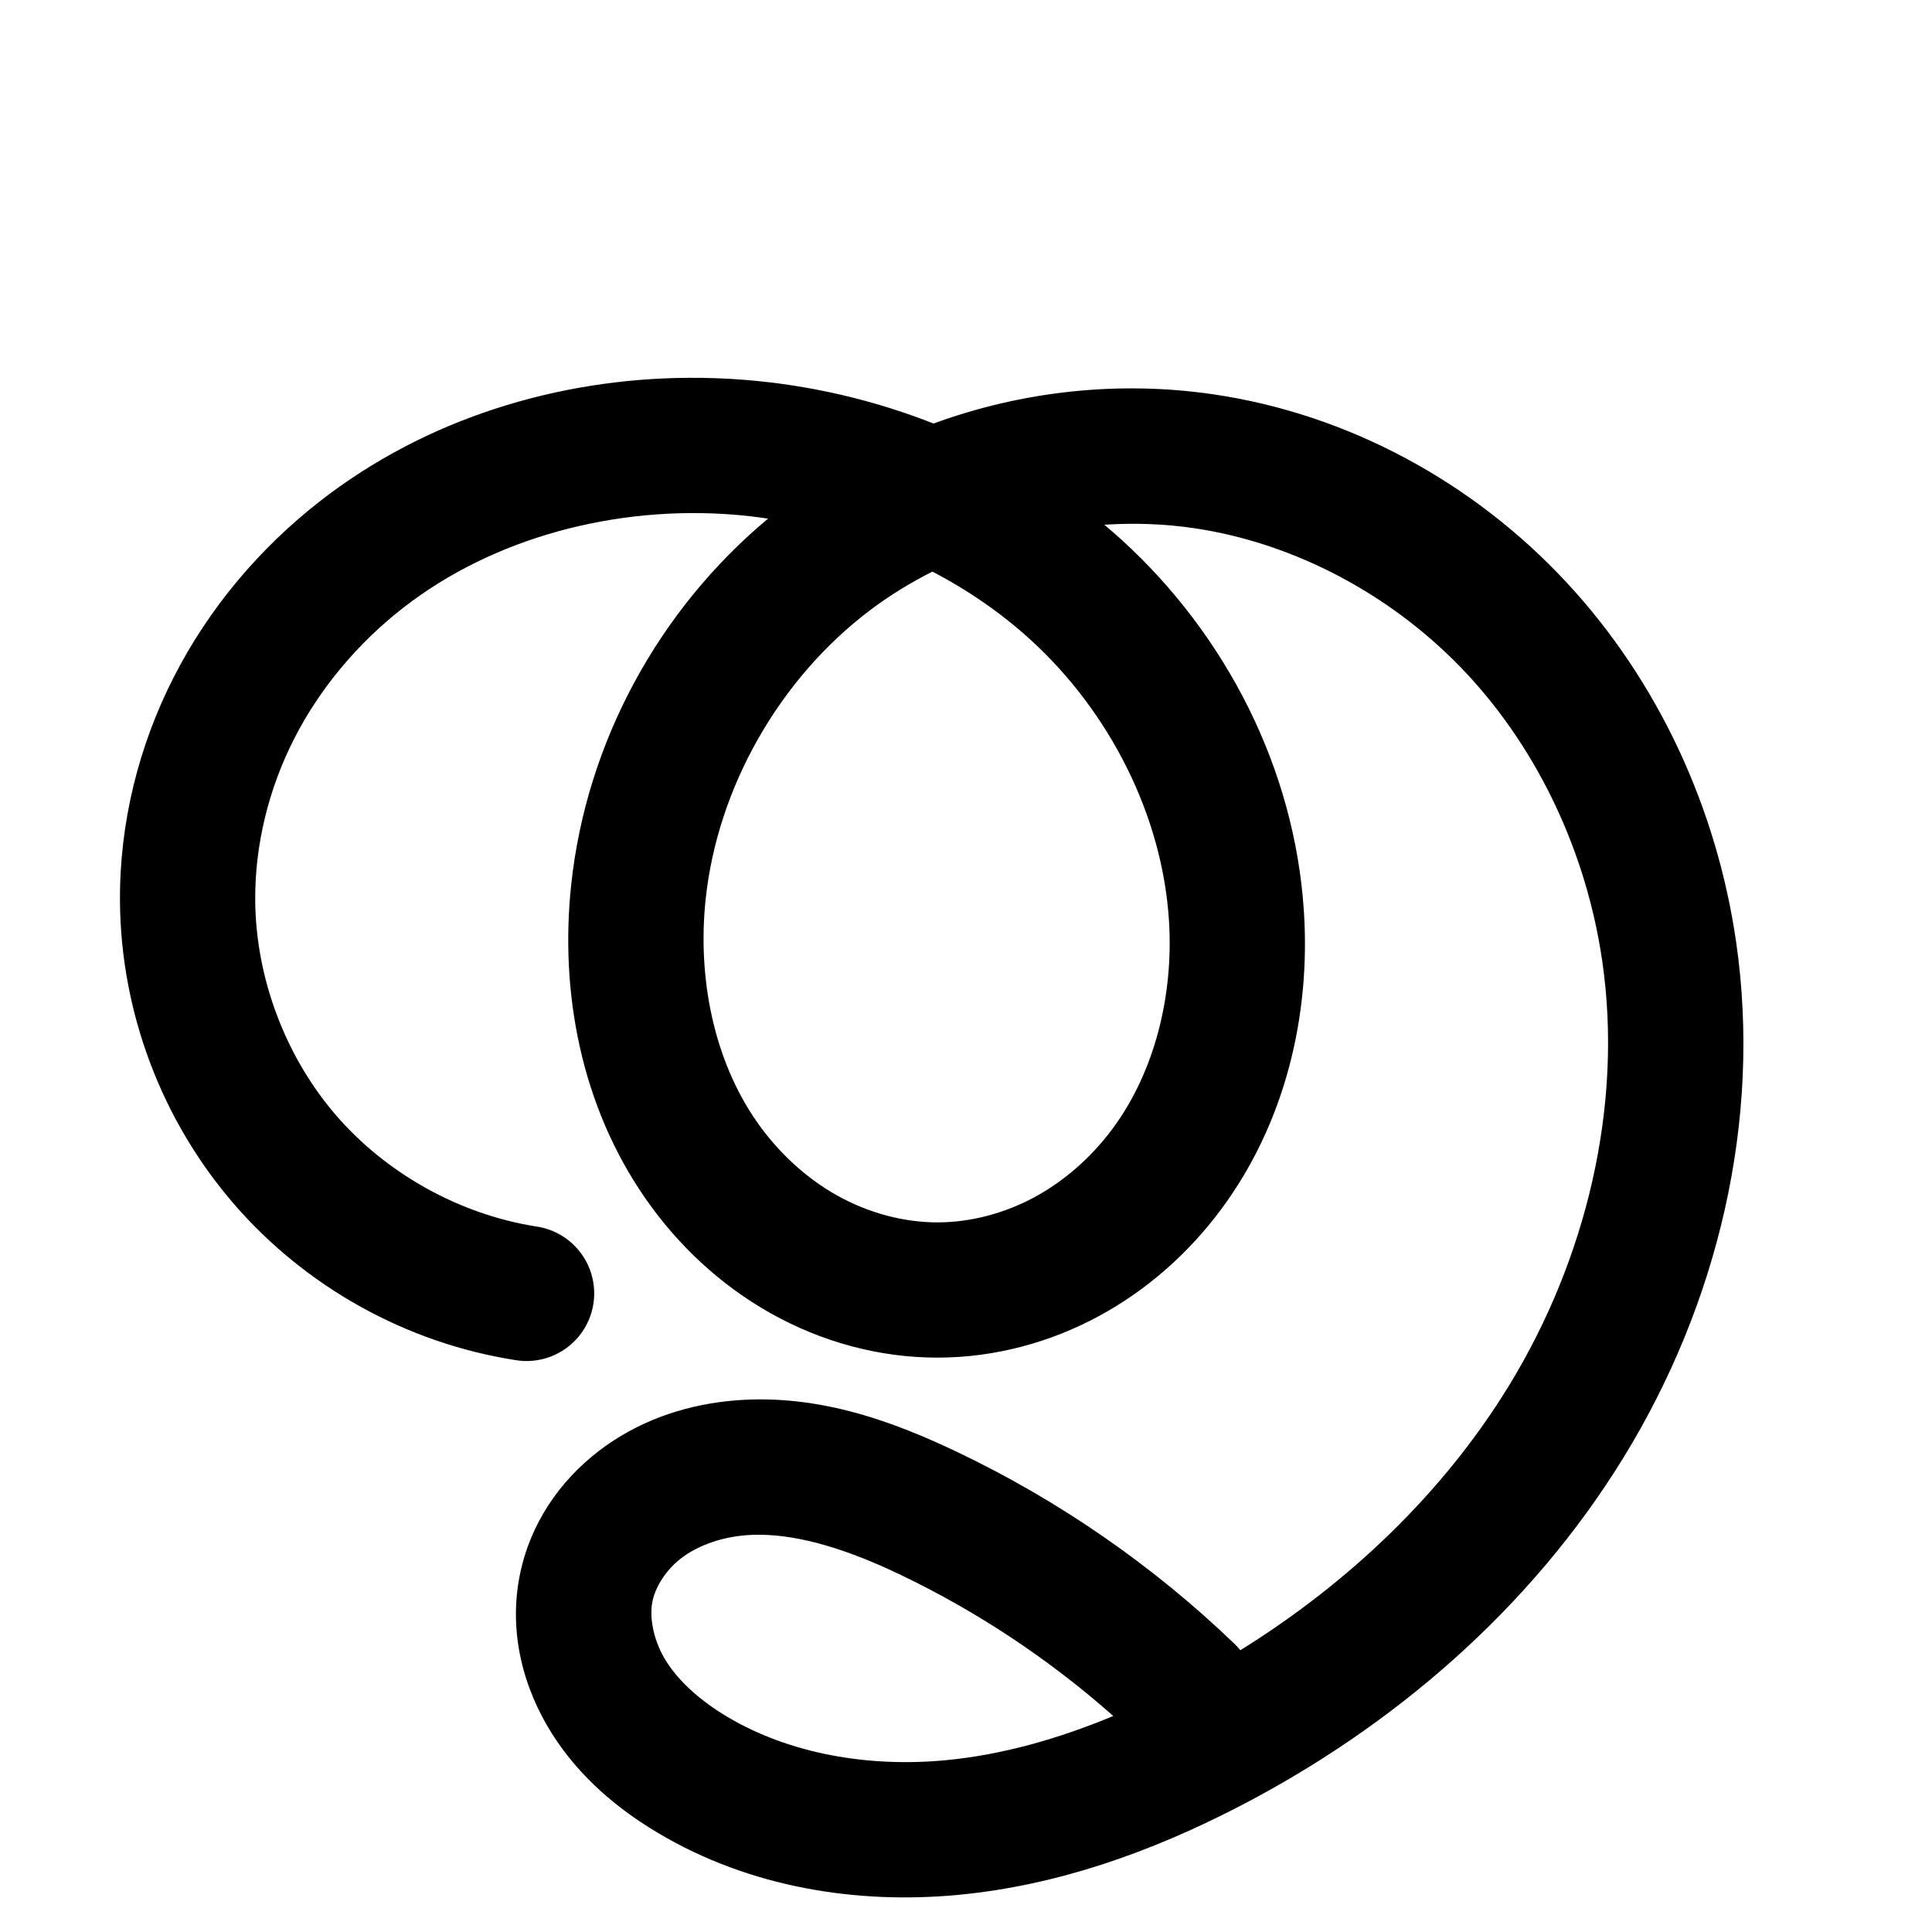
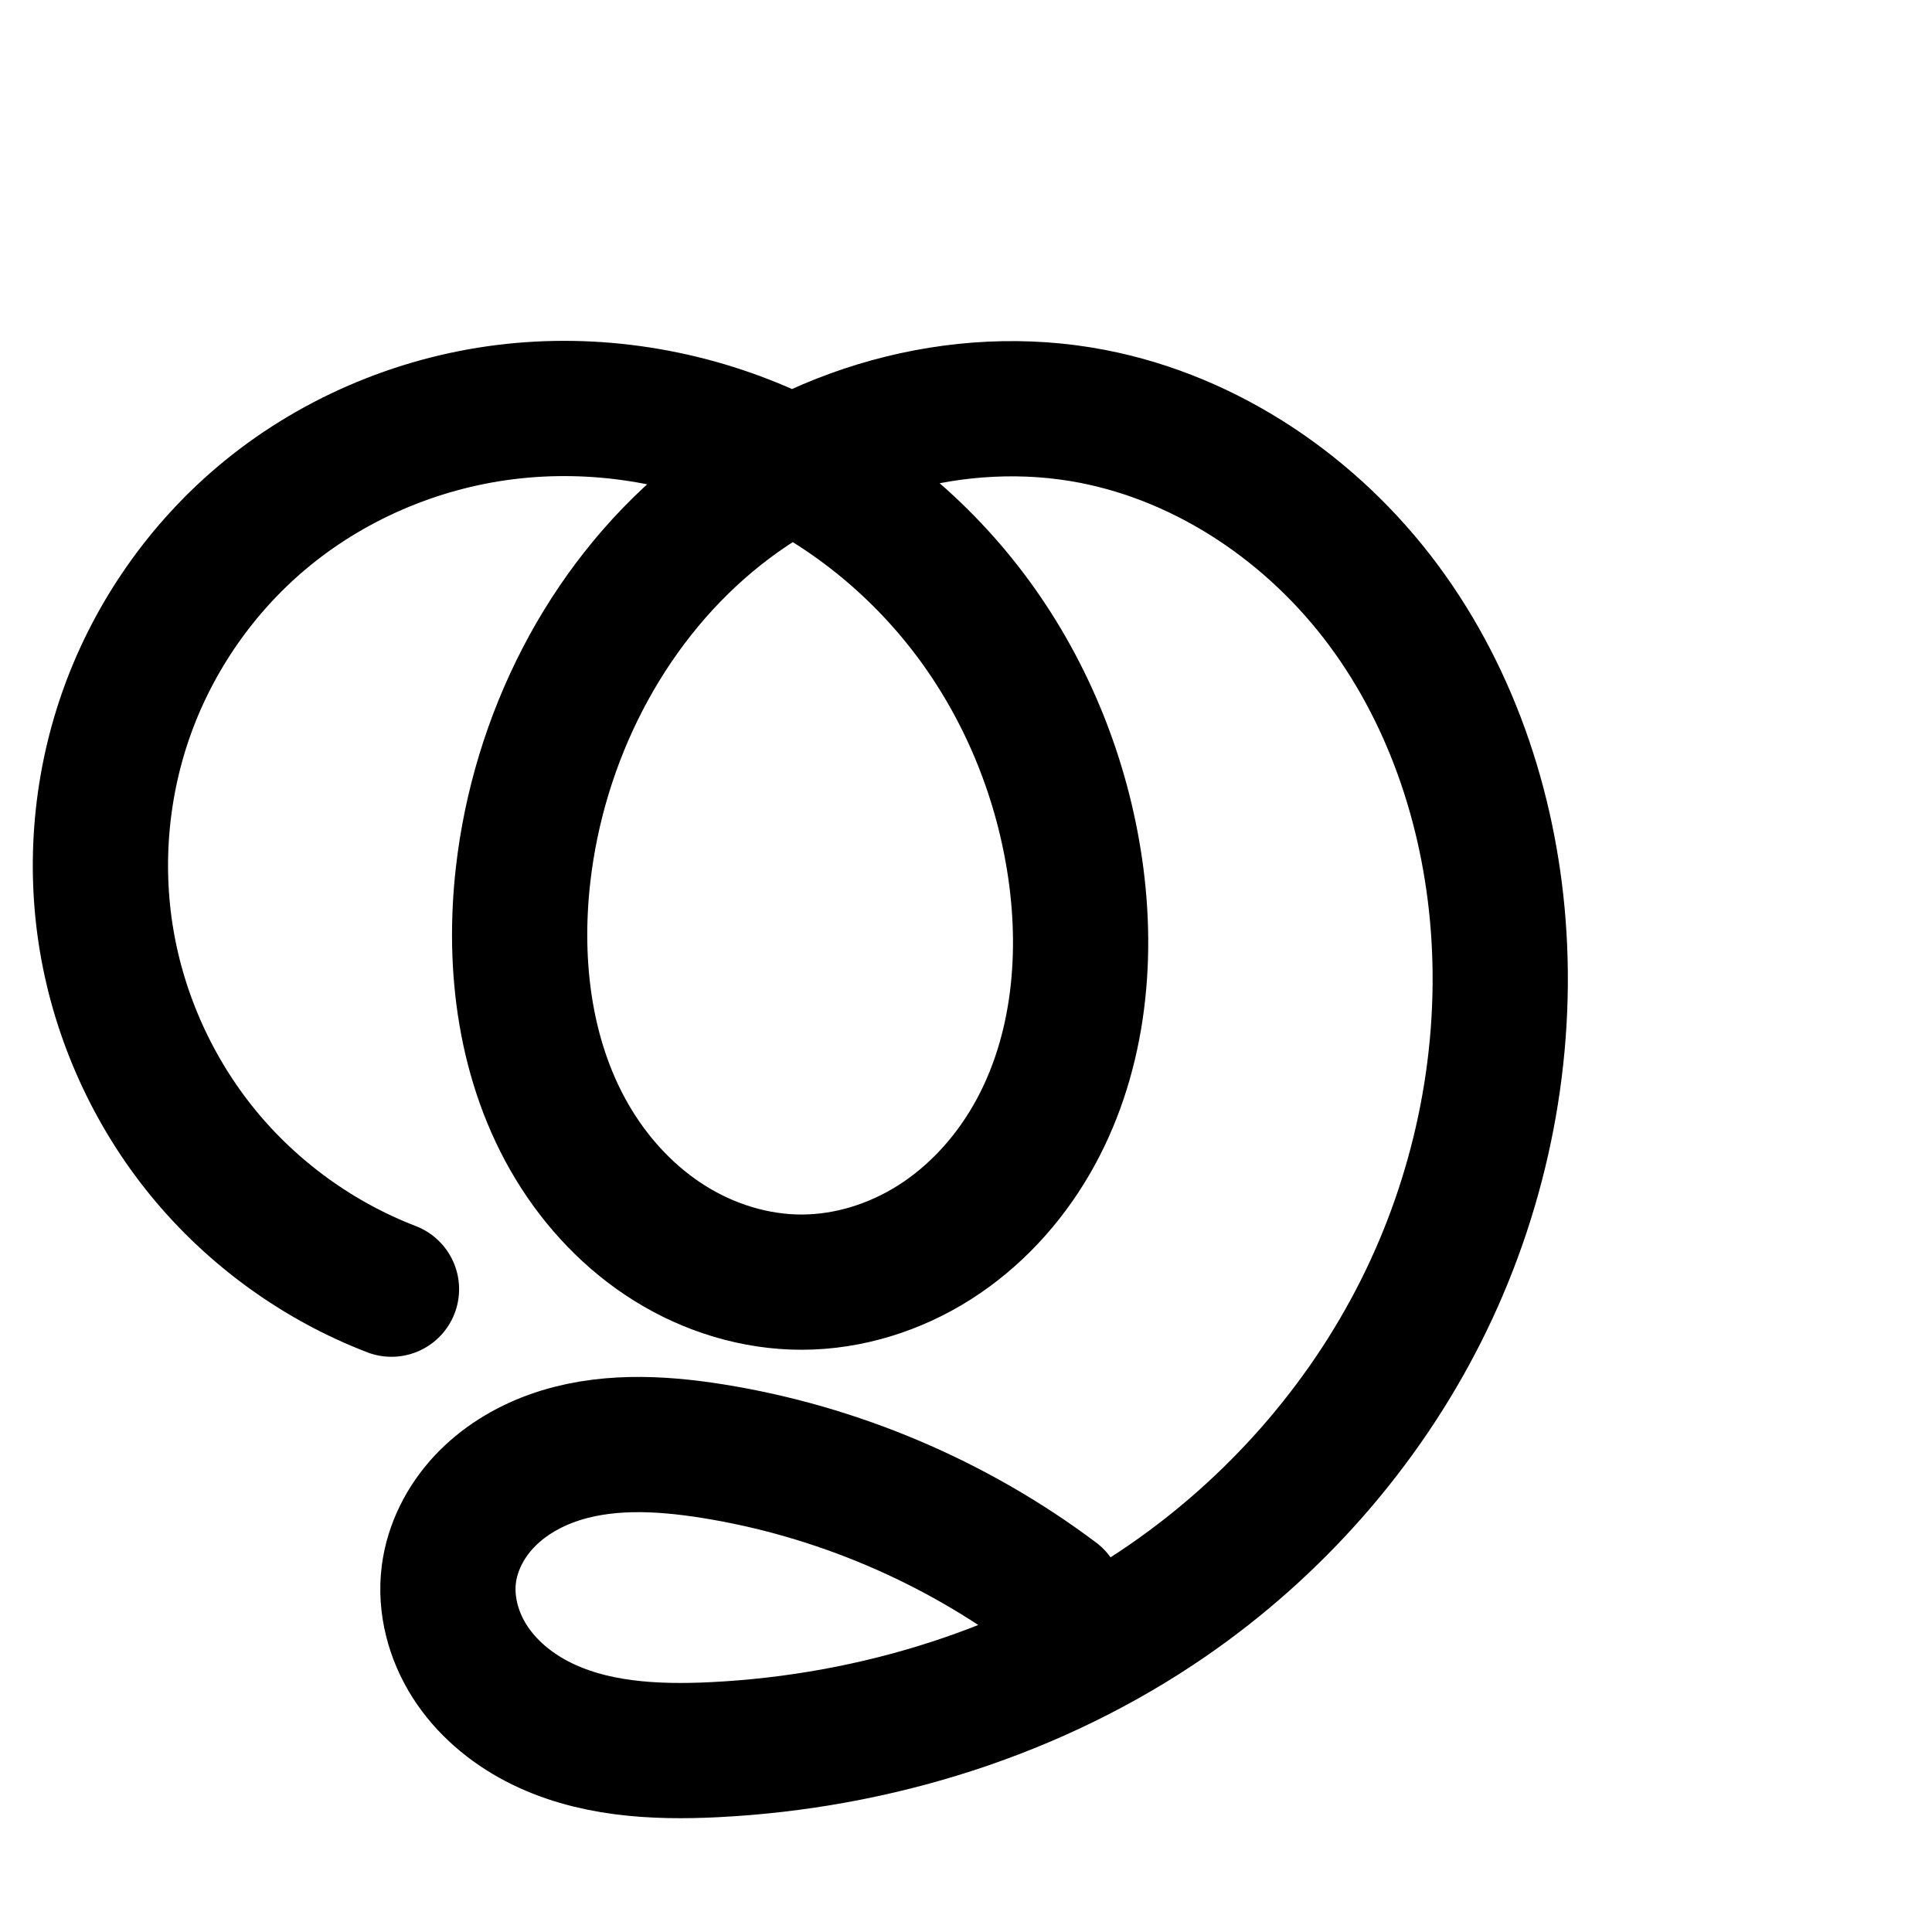
<svg xmlns="http://www.w3.org/2000/svg" width="2000" height="2000" id="svg2992" version="1.1">
  <defs id="defs5498">
    </defs>
  <g id="layer1" transform="translate(0,1000)">
    <g id="layer1-3" transform="translate(-0.9565868,1.469116)">
      <g transform="translate(515.9765,-246.377)" id="layer1-5">
-         <path style="color:#000000;font-style:normal;font-variant:normal;font-weight:normal;font-stretch:normal;font-size:medium;line-height:normal;font-family:sans-serif;text-indent:0;text-align:start;text-decoration:none;text-decoration-line:none;text-decoration-style:solid;text-decoration-color:#000000;letter-spacing:normal;word-spacing:normal;text-transform:none;direction:ltr;block-progression:tb;writing-mode:lr-tb;baseline-shift:baseline;text-anchor:start;white-space:normal;clip-rule:nonzero;display:inline;overflow:visible;visibility:visible;opacity:1;isolation:auto;mix-blend-mode:normal;color-interpolation:sRGB;color-interpolation-filters:linearRGB;solid-color:#000000;solid-opacity:1;fill:#000000;fill-opacity:1;fill-rule:evenodd;stroke:none;stroke-width:140;stroke-linecap:round;stroke-linejoin:round;stroke-miterlimit:4;stroke-dasharray:none;stroke-dashoffset:0;stroke-opacity:1;color-rendering:auto;image-rendering:auto;shape-rendering:auto;text-rendering:auto;enable-background:accumulate" d="m 197.867,-363.99 c -135.783,0.816 -272.15,42.387 -381.6,127.697 -62.451,48.677 -114.845,110.576 -151.312,181.975 -36.506,71.474 -56.43,151.472 -55.775,232.713 0.92,114.2 42.921,225.836 117.504,312.322 74.583,86.486 178.834,144.442 291.658,162.139 A 70.007,70.007 0 1 0 40.035,514.545 C -39.079,502.136 -114.996,459.933 -167.295,399.287 c -52.299,-60.646 -82.884,-141.94 -83.529,-222.02 -0.462,-57.422 13.888,-115.886 40.457,-167.904 26.607,-52.092 65.783,-98.666 112.701,-135.236 93.652,-72.997 220.375,-106.158 342.484,-96.424 11.794,0.94 23.551,2.366 35.27,4.086 C 166.79,-123.778 91.993,13.348 76.271,160.777 64.434,271.782 86.377,389.54 153.209,485.674 c 33.403,48.049 77.24,89.339 129.506,118.697 52.383,29.424 112.12,46.121 173.615,45.947 58.579,-0.166 115.543,-15.632 165.975,-42.863 50.335,-27.178 93.167,-65.449 126.553,-110.318 66.825,-89.811 92.756,-201.302 85.959,-308.162 -9.423,-148.15 -80.538,-286.537 -188.502,-385.059 -5.932,-5.413 -12,-10.647 -18.123,-15.805 30.86,-2.01 61.84,-0.959 92.225,3.475 106.727,15.574 209.054,71.242 283.566,151.404 74.694,80.358 123.524,186.381 139.594,296.537 21.808,149.498 -16.143,308.671 -96.791,440.246 -67.781,110.583 -165.294,203.549 -277.791,273.439 a 70.007,70.007 0 0 0 -6.283,-6.818 C 678.745,865.734 581.959,798.715 476.914,748.494 408.758,715.91 327.292,685.39 236.666,695.527 c -45.765,5.119 -92.066,20.972 -131.732,51.371 -40.164,30.78 -71.074,74.943 -81.801,128.27 -12.093,60.118 3.947,118.142 33.41,164.641 28.918,45.639 68.935,78.367 109.662,102.603 95.129,56.613 205.88,73.944 310.648,64.066 104.179,-9.822 201.373,-45.409 289.338,-90.742 160.785,-82.861 303.685,-205.74 399.955,-362.803 96.539,-157.503 143.1,-347.605 115.965,-533.615 -20.025,-137.271 -80.043,-268.855 -175.586,-371.643 -95.724,-102.983 -225.196,-174.092 -365.895,-194.623 -97.446,-14.219 -197.387,-3.358 -289.248,30.303 -62.512,-24.634 -128.624,-39.882 -195.439,-45.209 -19.293,-1.538 -38.679,-2.253 -58.076,-2.137 z m 252.338,200.602 c 36.96,19.311 71.338,42.976 101.74,70.719 81.976,74.806 136.253,182.065 143.152,290.533 4.943,77.705 -14.986,157.141 -58.559,215.701 -21.813,29.316 -49.721,53.946 -80.752,70.701 -30.934,16.703 -65.962,25.957 -99.852,26.053 -35.55,0.1 -72.43,-9.907 -104.658,-28.01 C 318.932,464.14 290.151,437.393 268.16,405.76 224.202,342.529 206.739,257.613 215.482,175.621 c 12.359,-115.893 76.483,-228.098 169.811,-298.744 20.258,-15.335 42.077,-28.709 64.912,-40.266 z m -179.318,997.062 c 44.396,0.116 94.578,16.716 145.643,41.129 79.926,38.212 154.576,87.748 220.93,146.498 -57.019,23.722 -115.421,40.296 -173.746,45.795 -79.992,7.542 -161.563,-6.699 -225.91,-44.992 -27.296,-16.244 -49.553,-36.001 -63.002,-57.227 l 0.002,0 c -12.904,-20.365 -17.937,-44.617 -14.42,-62.102 3.1,-15.412 14.223,-32.888 29.711,-44.758 15.986,-12.251 38.219,-20.684 62.135,-23.359 6.092,-0.681 12.316,-1.001 18.658,-0.984 z" id="path4139-1-0-4-2-1" />
-         <path id="path4139-1-0-4-2-1-5" d="m -1359.615,995.643 c -78.547,-75.455 -169.231,-138.249 -267.496,-185.228 -63.258,-30.243 -132.594,-54.35 -202.274,-46.556 -34.84,3.897 -69.108,16.04 -96.933,37.365 -27.826,21.325 -48.842,52.144 -55.756,86.513 -7.805,38.801 2.731,79.94 23.914,113.372 21.183,33.432 52.32,59.675 86.331,79.915 79.738,47.453 175.9,63.239 268.28,54.529 92.38,-8.71 181.359,-40.767 263.841,-83.274 150.695,-77.662 283.748,-192.62 372.342,-337.16 88.594,-144.539 130.849,-319.177 106.377,-486.931 -18.047,-123.713 -72.471,-242.516 -157.589,-334.089 -85.118,-91.573 -201.018,-154.961 -324.731,-173.013 -135.41,-19.759 -278.371,16.151 -387.48,98.744 -109.109,82.593 -182.655,211.062 -197.166,347.135 -10.29,96.498 9.413,197.835 64.807,277.517 27.697,39.841 64.006,73.86 106.312,97.623 42.306,23.763 90.614,37.115 139.137,36.978 46.234,-0.131 92.23,-12.491 132.913,-34.458 40.683,-21.967 76.053,-53.416 103.653,-90.509 55.199,-74.186 78.129,-169.65 72.259,-261.932 -8.161,-128.309 -70.858,-251.131 -165.827,-337.795 -94.97,-86.664 -220.588,-137.482 -348.75,-147.699 -138.228,-11.02 -281.711,25.744 -391.079,110.992 -54.684,42.624 -100.47,96.86 -132.007,158.606 -31.537,61.746 -48.675,130.978 -48.117,200.309 0.782,97.14 37.075,193.606 100.516,267.172 63.441,73.566 153.525,123.645 249.494,138.698" style="fill:none;fill-rule:evenodd;stroke:#000000;stroke-width:140;stroke-linecap:round;stroke-linejoin:round;stroke-miterlimit:4;stroke-dasharray:none;stroke-opacity:1" />
-         <path style="fill:none;fill-rule:evenodd;stroke:#000000;stroke-width:140;stroke-linecap:round;stroke-linejoin:round;stroke-miterlimit:4;stroke-dasharray:none;stroke-opacity:1" d="m -1242.781,2668.145 c -97.908,-72.278 -213.01,-121.101 -333.026,-141.259 -55.639,-9.345 -114.171,-12.361 -167.216,6.853 -26.523,9.607 -51.246,24.81 -70.353,45.563 -19.106,20.753 -32.387,47.197 -35.674,75.213 -3.398,28.961 3.999,58.746 18.813,83.862 14.814,25.116 36.775,45.66 61.803,60.622 50.056,29.924 110.445,37.323 168.762,36.88 178.714,-1.358 354.398,-71.793 491.266,-186.718 94.787,-79.59 171.985,-180.334 222.448,-293.35 50.463,-113.016 73.961,-238.205 66.02,-361.721 -6.909,-107.473 -37.913,-214.123 -95.482,-305.14 -57.568,-91.017 -142.31,-165.758 -242.416,-205.471 -73.61,-29.202 -154.612,-39.199 -233.242,-29.796 -78.63,9.403 -154.765,38.093 -220.628,82.062 -131.725,87.938 -218.832,237.034 -238.43,394.198 -11.948,95.814 0.965,197.111 51.127,279.615 25.081,41.252 59.245,77.225 100.297,102.633 41.051,25.408 89.039,40.018 137.316,39.721 48.47,-0.299 96.461,-15.622 137.301,-41.727 40.84,-26.105 74.585,-62.756 99.088,-104.577 49.008,-83.642 60.172,-185.592 46.407,-281.551 -13.223,-92.181 -48.673,-181.256 -103.516,-256.518 -54.844,-75.262 -129.082,-136.476 -213.983,-174.737 -84.902,-38.261 -180.311,-53.328 -272.713,-41.747 -92.401,11.581 -181.475,49.945 -252.509,110.163 -61.923,52.494 -109.894,121.299 -137.737,197.555 -27.842,76.256 -35.49,159.783 -21.959,239.827 13.531,80.044 48.21,156.416 99.571,219.282 51.361,62.867 119.283,112.079 195.02,141.302" id="path4139-1-0-4-2-1-7" />
-         <path style="color:#000000;font-style:normal;font-variant:normal;font-weight:normal;font-stretch:normal;font-size:medium;line-height:normal;font-family:sans-serif;text-indent:0;text-align:start;text-decoration:none;text-decoration-line:none;text-decoration-style:solid;text-decoration-color:#000000;letter-spacing:normal;word-spacing:normal;text-transform:none;direction:ltr;block-progression:tb;writing-mode:lr-tb;baseline-shift:baseline;text-anchor:start;white-space:normal;clip-rule:nonzero;display:inline;overflow:visible;visibility:visible;opacity:1;isolation:auto;mix-blend-mode:normal;color-interpolation:sRGB;color-interpolation-filters:linearRGB;solid-color:#000000;solid-opacity:1;fill:#000000;fill-opacity:1;fill-rule:evenodd;stroke:none;stroke-width:140;stroke-linecap:round;stroke-linejoin:round;stroke-miterlimit:4;stroke-dasharray:none;stroke-dashoffset:0;stroke-opacity:1;color-rendering:auto;image-rendering:auto;shape-rendering:auto;text-rendering:auto;enable-background:accumulate" d="m 321.982,1457.293 c -26.494,-0.422 -53.064,0.992 -79.498,4.305 -105.821,13.263 -207.203,56.825 -289.068,126.225 -71.335,60.473 -126.153,139.097 -158.227,226.943 -32.074,87.846 -40.813,183.292 -25.225,275.502 15.588,92.21 55.216,179.481 114.383,251.902 59.167,72.422 136.782,128.658 224.031,162.322 36.228,14.56 77.365,-3.33 91.42,-39.757 14.055,-36.427 -4.405,-77.311 -41.023,-90.858 -64.226,-24.781 -122.455,-66.97 -166.01,-120.281 -43.555,-53.312 -73.285,-118.786 -84.76,-186.664 -11.475,-67.878 -4.917,-139.484 18.693,-204.15 23.611,-64.666 64.734,-123.652 117.246,-168.168 60.204,-51.037 136.967,-84.202 215.949,-94.102 48.119,-6.031 97.652,-3.528 145.578,6.76 -113.55,101.048 -186.313,243.607 -205.068,394.01 -13.464,107.971 0.171,224.963 60.775,324.643 30.356,49.928 71.856,93.967 123.27,125.789 51.598,31.936 111.903,50.584 174.588,50.197 62.937,-0.388 123.236,-19.931 174.57,-52.744 51.149,-32.694 92.127,-77.555 121.783,-128.17 59.207,-101.047 70.812,-218.756 55.303,-326.879 -14.82,-103.314 -54.364,-202.898 -116.234,-287.803 -26.038,-35.732 -55.922,-68.577 -88.939,-97.93 10.527,-2.091 21.093,-3.927 31.715,-5.197 67.195,-8.035 136.78,0.629 199.119,25.359 84.709,33.605 158.835,98.401 209.068,177.822 50.432,79.735 78.546,175.16 84.785,272.213 7.179,111.671 -14.167,225.858 -60.082,328.69 -45.941,102.889 -116.699,195.361 -203.543,268.281 -11.477,9.637 -23.353,18.804 -35.408,27.734 -3.65,-4.305 -7.807,-8.152 -12.381,-11.459 -106.88,-78.901 -231.99,-131.969 -363.004,-153.975 -61.121,-10.266 -131.898,-15.559 -202.652,10.07 -35.659,12.917 -70.061,33.609 -98.01,63.967 -28.227,30.66 -48.463,69.842 -53.699,114.467 -5.416,46.157 6.107,90.391 28.043,127.582 21.708,36.805 52.407,64.954 86.178,85.142 66.976,40.039 140.608,47.286 205.213,46.795 196.756,-1.496 387.073,-78.271 535.746,-203.107 102.731,-86.26 186.369,-195.274 241.353,-318.418 55.01,-123.202 80.659,-259.391 71.957,-394.752 -7.579,-117.894 -41.474,-235.769 -106.178,-338.068 -64.903,-102.614 -160.259,-187.299 -275.762,-233.119 -84.881,-33.673 -177.301,-45.005 -267.367,-34.234 -57.299,6.852 -113.055,22.624 -165.355,46.025 -0.87,-0.397 -1.722,-0.828 -2.594,-1.221 -72.401,-32.628 -151.198,-50.422 -230.68,-51.689 z m 232.676,211.976 c 120.097,79.769 197.583,214.761 217.453,344.727 12.02,83.796 1.298,169.989 -37.512,236.225 -19.352,33.027 -45.861,61.468 -76.393,80.984 -30.347,19.398 -66.031,30.499 -100.033,30.709 -33.869,0.209 -69.541,-10.364 -100.045,-29.244 -30.689,-18.994 -57.519,-46.901 -77.324,-79.477 -39.719,-65.329 -56.372,-156.589 -41.477,-234.588 25.659,-134.362 109.746,-282.134 215.33,-349.336 z m -93.508,1000.508 c 22.259,-0.362 46.371,1.931 71.449,6.143 95.218,15.993 187.436,52.03 268.516,104.641 -88.715,41.148 -185.054,64.589 -281.318,65.32 -52.029,0.395 -99.176,-7.154 -132.312,-26.963 -16.285,-9.735 -29.506,-22.674 -37.426,-36.102 -7.692,-13.041 -10.964,-28.378 -9.584,-40.143 1.339,-11.409 7.663,-25.113 17.648,-35.959 10.263,-11.148 25.309,-20.863 42.695,-27.16 17.668,-6.4 38.073,-9.415 60.332,-9.777 z" id="path4139-1-0-4-2-1-7-2" />
+         <path style="fill:none;fill-rule:evenodd;stroke:#000000;stroke-width:140;stroke-linecap:round;stroke-linejoin:round;stroke-miterlimit:4;stroke-dasharray:none;stroke-opacity:1" d="M 577.677,897.754 C 473.911,819.843 350.973,767.664 222.846,747.151 167.267,738.252 108.913,735.474 55.99,754.642 29.528,764.226 4.842,779.334 -14.309,799.957 c -19.151,20.623 -32.563,46.901 -36.089,74.823 -3.941,31.209 4.657,63.417 21.569,89.941 16.912,26.524 41.776,47.51 69.664,62.065 55.775,29.108 121.31,32.517 184.145,29.358 166.621,-8.377 331.981,-59.926 469.266,-154.718 C 804.304,825.433 895.551,722.05 955.733,602.61 1015.915,483.171 1044.734,347.859 1036.715,214.355 1029.362,91.959 990.444,-29.704 917.462,-128.236 844.48,-226.768 736.402,-300.749 616.022,-324.061 476.99,-350.985 327.803,-307.875 219.192,-216.998 110.582,-126.122 42.61,9.51 26.517,150.207 c -10.951,95.739 2.112,196.638 52.048,279.053 24.968,41.207 58.939,77.21 99.811,102.724 40.872,25.514 88.699,40.305 136.881,40.192 48.51,-0.114 96.593,-15.341 137.5,-41.414 40.908,-26.074 74.695,-62.754 99.201,-104.619 C 600.97,342.411 611.974,240.339 598.054,144.321 584.7,52.199 549.185,-36.796 494.325,-111.997 439.465,-187.198 365.257,-248.373 280.397,-286.631 195.537,-324.889 100.179,-339.991 7.81,-328.467 -84.559,-316.944 -173.62,-278.66 -244.667,-218.517 c -61.977,52.464 -109.999,121.264 -137.876,197.53 -27.877,76.266 -35.542,159.818 -22.007,239.883 13.535,80.065 48.238,156.455 99.635,219.32 51.397,62.865 119.366,112.057 195.144,141.234" id="path4139-1-0-4-2-1-7" />
+         <path style="color:#000000;font-style:normal;font-variant:normal;font-weight:normal;font-stretch:normal;font-size:medium;line-height:normal;font-family:sans-serif;text-indent:0;text-align:start;text-decoration:none;text-decoration-line:none;text-decoration-style:solid;text-decoration-color:#000000;letter-spacing:normal;word-spacing:normal;text-transform:none;direction:ltr;block-progression:tb;writing-mode:lr-tb;baseline-shift:baseline;text-anchor:start;white-space:normal;clip-rule:nonzero;display:inline;overflow:visible;visibility:visible;opacity:1;isolation:auto;mix-blend-mode:normal;color-interpolation:sRGB;color-interpolation-filters:linearRGB;solid-color:#000000;solid-opacity:1;fill:#000000;fill-opacity:1;fill-rule:evenodd;stroke:none;stroke-width:140;stroke-linecap:round;stroke-linejoin:round;stroke-miterlimit:4;stroke-dasharray:none;stroke-dashoffset:0;stroke-opacity:1;color-rendering:auto;image-rendering:auto;shape-rendering:auto;text-rendering:auto;enable-background:accumulate" d="m 0.32,1293.592 c -26.482,-0.435 -53.039,0.963 -79.463,4.26 -105.783,13.197 -207.154,56.668 -289.039,125.984 -71.401,60.442 -126.279,139.065 -158.395,226.928 -32.116,87.863 -40.876,183.342 -25.283,275.582 15.593,92.24 55.251,179.535 114.463,251.959 59.212,72.424 136.885,128.639 224.186,162.252 a 70.007,70.007 0 1 0 50.303,-130.65 c -64.256,-24.74 -122.52,-66.911 -166.102,-120.217 -43.582,-53.306 -73.33,-118.789 -84.807,-186.68 -11.477,-67.891 -4.907,-139.514 18.73,-204.184 23.638,-64.669 64.804,-123.648 117.357,-168.135 60.21,-50.969 136.961,-84.066 215.916,-93.916 45.747,-5.707 92.768,-3.697 138.471,5.369 -112.353,102.845 -180.892,246.538 -197.975,395.889 -12.296,107.5 1.472,223.839 61.727,323.283 30.187,49.82 71.428,93.876 122.611,125.828 51.372,32.069 111.497,50.959 174.113,50.812 63.05,-0.148 123.503,-19.588 174.959,-52.385 51.268,-32.677 92.317,-77.597 121.988,-128.287 59.233,-101.194 70.642,-219.053 54.961,-327.225 -14.964,-103.226 -54.575,-202.708 -116.455,-287.531 -27.043,-37.071 -58.182,-71.08 -92.709,-101.256 48.17,-9.157 97.458,-9.949 144.547,-0.83 100.919,19.543 195.215,83.328 258.498,168.766 63.662,85.95 98.997,194.716 105.629,305.125 7.248,120.659 -18.958,244.072 -73.621,352.559 -54.692,108.544 -138.229,203.308 -238.746,272.713 -6.481,4.475 -13.08,8.782 -19.705,13.051 a 70.007,70.007 0 0 0 -15.062,-15.098 C 428.424,2452.718 295.148,2396.15 155.625,2373.812 c -60.885,-9.748 -131.31,-14.721 -201.76,10.795 -35.502,12.858 -69.794,33.386 -97.756,63.498 -28.237,30.408 -48.636,69.291 -54.242,113.688 -6.276,49.703 7.054,97.229 31.994,136.344 24.634,38.636 59.072,67.06 96.299,86.488 73.727,38.477 152.252,40.621 220.047,37.213 178.684,-8.984 356.377,-64.044 505.525,-167.027 119.599,-82.58 218.553,-194.585 284.225,-324.92 65.701,-130.392 97.135,-277.602 88.344,-423.951 -8.072,-134.384 -50.576,-268.945 -132.877,-380.059 C 812.743,1414.255 690.884,1330.077 551.043,1302.996 440.549,1281.599 326.909,1297.834 226.307,1343.367 155.201,1312.034 78.104,1294.87 0.32,1293.592 Z M 227.486,1502.027 c 51.103,31.997 96.353,74.148 132,123.012 47.841,65.579 79.259,144.087 91.004,225.105 12.157,83.863 1.56,170.149 -37.23,236.418 -19.34,33.041 -45.867,61.481 -76.414,80.951 -30.359,19.35 -66.07,30.364 -100.041,30.443 -33.747,0.079 -69.277,-10.613 -99.648,-29.572 -30.559,-19.077 -57.26,-47.022 -77.01,-79.617 -39.618,-65.385 -51.976,-150.846 -42.371,-234.824 14.141,-123.635 74.704,-243.371 168.049,-321.475 13.169,-11.019 27.15,-21.117 41.662,-30.442 z M 61.938,2506.32 c 22.279,-0.451 46.418,1.706 71.555,5.731 101.417,16.237 199.696,54.466 285.738,110.76 -87.47,34.532 -181.458,54.447 -276.053,59.203 -57.875,2.91 -110.42,-1.764 -148.244,-21.504 -18.548,-9.68 -33.838,-23.228 -43.027,-37.641 -8.884,-13.934 -12.748,-30.822 -11.143,-43.537 1.445,-11.447 7.871,-25.123 17.936,-35.961 10.339,-11.134 25.419,-20.821 42.84,-27.131 17.698,-6.41 38.119,-9.469 60.398,-9.92 z" id="path4139-1-0-4-2-1-7-9" />
+         <path style="fill:none;fill-rule:evenodd;stroke:#000000;stroke-width:120;stroke-linecap:round;stroke-linejoin:round;stroke-miterlimit:4;stroke-dasharray:none;stroke-opacity:1" d="m 2808.86,1516.841 c -68.895,-51.729 -150.519,-86.373 -235.589,-99.993 -36.902,-5.908 -75.646,-7.753 -110.784,4.974 -17.569,6.363 -33.96,16.394 -46.675,30.087 -12.715,13.693 -21.62,31.14 -23.961,49.679 -2.617,20.721 3.092,42.105 14.321,59.716 11.229,17.611 27.737,31.544 46.253,41.208 37.032,19.326 80.544,21.59 122.263,19.492 110.628,-5.562 220.418,-39.788 311.568,-102.725 73.073,-50.455 133.655,-119.097 173.613,-198.398 39.958,-79.302 59.092,-169.142 53.768,-257.782 -4.881,-81.265 -30.722,-162.042 -79.177,-227.462 -48.456,-65.42 -120.214,-114.54 -200.141,-130.018 -92.31,-17.876 -191.363,10.747 -263.474,71.084 -72.112,60.337 -117.241,150.39 -127.926,243.806 -7.271,63.566 1.402,130.557 34.557,185.276 16.578,27.36 39.133,51.263 66.269,68.203 27.137,16.94 58.892,26.761 90.882,26.685 32.208,-0.076 64.133,-10.185 91.293,-27.497 27.16,-17.312 49.593,-41.665 65.864,-69.462 32.541,-55.593 39.847,-123.364 30.605,-187.115 -8.867,-61.164 -32.447,-120.252 -68.871,-170.182 -36.424,-49.93 -85.695,-90.546 -142.037,-115.948 -56.342,-25.402 -119.655,-35.428 -180.983,-27.777 -61.328,7.651 -120.46,33.07 -167.632,73.001 -41.15,34.834 -73.034,80.513 -91.543,131.15 -18.509,50.637 -23.598,106.111 -14.611,159.27 8.987,53.159 32.028,103.878 66.152,145.617 34.125,41.739 79.253,74.4 129.565,93.772" id="path4139-1-0-4-2-1-7-0" />
+         <path style="color:#000000;font-style:normal;font-variant:normal;font-weight:normal;font-stretch:normal;font-size:medium;line-height:normal;font-family:sans-serif;text-indent:0;text-align:start;text-decoration:none;text-decoration-line:none;text-decoration-style:solid;text-decoration-color:#000000;letter-spacing:normal;word-spacing:normal;text-transform:none;direction:ltr;block-progression:tb;writing-mode:lr-tb;baseline-shift:baseline;text-anchor:start;white-space:normal;clip-rule:nonzero;display:inline;overflow:visible;visibility:visible;opacity:1;isolation:auto;mix-blend-mode:normal;color-interpolation:sRGB;color-interpolation-filters:linearRGB;solid-color:#000000;solid-opacity:1;fill:#000000;fill-opacity:1;fill-rule:evenodd;stroke:none;stroke-width:120;stroke-linecap:round;stroke-linejoin:round;stroke-miterlimit:4;stroke-dasharray:none;stroke-dashoffset:0;stroke-opacity:1;color-rendering:auto;image-rendering:auto;shape-rendering:auto;text-rendering:auto;enable-background:accumulate" d="m 2160.848,1828.109 c -18.206,-0.297 -36.474,0.666 -54.662,2.936 -72.826,9.085 -142.51,38.949 -198.971,86.744 -49.227,41.671 -86.987,95.771 -109.129,156.348 -22.142,60.577 -28.169,126.275 -17.418,189.869 10.751,63.594 38.038,123.661 78.861,173.594 40.824,49.933 94.268,88.613 154.457,111.787 a 60.006,60.006 0 1 0 43.119,-111.986 c -40.436,-15.569 -77.248,-42.21 -104.674,-75.756 -27.426,-33.545 -46.221,-74.917 -53.443,-117.641 -7.223,-42.724 -3.071,-87.973 11.805,-128.67 14.875,-40.697 40.883,-77.957 73.955,-105.953 37.883,-32.068 86.463,-53.041 136.293,-59.258 20.216,-2.522 40.866,-2.552 61.375,-0.443 -65.464,68.725 -105.327,158.661 -115.992,251.9 -8.424,73.647 0.854,153.872 42.853,223.188 21.051,34.742 49.835,65.55 85.811,88.008 36.137,22.558 78.433,35.893 122.795,35.789 a 60.006,60.006 0 0 0 0,0 c 44.67,-0.105 87.198,-13.826 123.4,-36.9 36.041,-22.972 64.698,-54.387 85.396,-89.748 41.303,-70.561 48.955,-151.865 38.203,-226.033 -10.246,-70.682 -37.336,-138.758 -79.777,-196.935 -12.892,-17.672 -27.284,-34.179 -42.721,-49.643 21.479,-1.778 42.949,-0.898 63.641,3.109 63.245,12.248 123.191,52.628 163.334,106.824 40.468,54.636 63.236,124.36 67.5,195.35 4.663,77.629 -12.232,157.272 -47.459,227.185 -35.252,69.963 -89.226,131.213 -154.121,176.022 -1.083,0.748 -2.204,1.443 -3.293,2.182 a 60.006,60.006 0 0 0 -3.986,-3.227 c -76.805,-57.668 -167.293,-96.075 -262.131,-111.258 -41.45,-6.636 -90.54,-10.361 -140.701,7.807 -25.318,9.17 -49.941,23.846 -70.209,45.672 -20.503,22.08 -35.397,50.331 -39.521,82.99 -4.618,36.573 5.148,71.088 23.258,99.49 17.848,27.992 42.563,48.302 69.084,62.143 52.419,27.357 107.065,28.536 153.035,26.225 120.968,-6.082 241.328,-43.317 342.647,-113.275 81.251,-56.102 148.442,-132.133 193.106,-220.774 44.688,-88.69 66.062,-188.727 60.076,-288.377 -5.499,-91.54 -34.411,-183.374 -90.855,-259.578 -56.769,-76.644 -140.34,-134.503 -236.947,-153.211 -74.437,-14.415 -150.537,-4.104 -218.404,25.436 -47.291,-19.99 -98.158,-31.09 -149.59,-31.93 z m 150.596,168.185 c 29.484,19.684 55.768,44.656 76.719,73.375 30.407,41.682 50.478,91.783 57.965,143.43 7.731,53.333 0.772,107.57 -23.008,148.195 -11.843,20.232 -28.052,37.524 -46.332,49.176 -18.119,11.549 -39.438,18.047 -59.185,18.094 -19.617,0.046 -40.832,-6.26 -58.969,-17.582 -18.298,-11.422 -34.622,-28.423 -46.727,-48.4 -24.311,-40.123 -32.377,-93.88 -26.26,-147.365 9.012,-78.79 47.789,-155.218 106.816,-204.607 6.066,-5.075 12.441,-9.804 18.98,-14.315 z m -109.564,664.086 c 13.658,-0.272 28.845,1.014 45.022,3.603 56.356,9.023 111.284,28.599 160.922,57.068 -49.125,16.547 -100.921,26.296 -153.031,28.916 -37.468,1.884 -69.845,-1.464 -91.49,-12.76 -10.511,-5.486 -18.812,-13.042 -23.422,-20.271 -4.348,-6.819 -6,-15.074 -5.385,-19.943 0.558,-4.418 3.474,-11.062 8.4,-16.367 5.163,-5.559 13.32,-10.945 23.141,-14.502 10.058,-3.643 22.186,-5.472 35.844,-5.744 z" id="path4139-1-0-4-2-1-7-0-5" />
      </g>
    </g>
  </g>
</svg>
